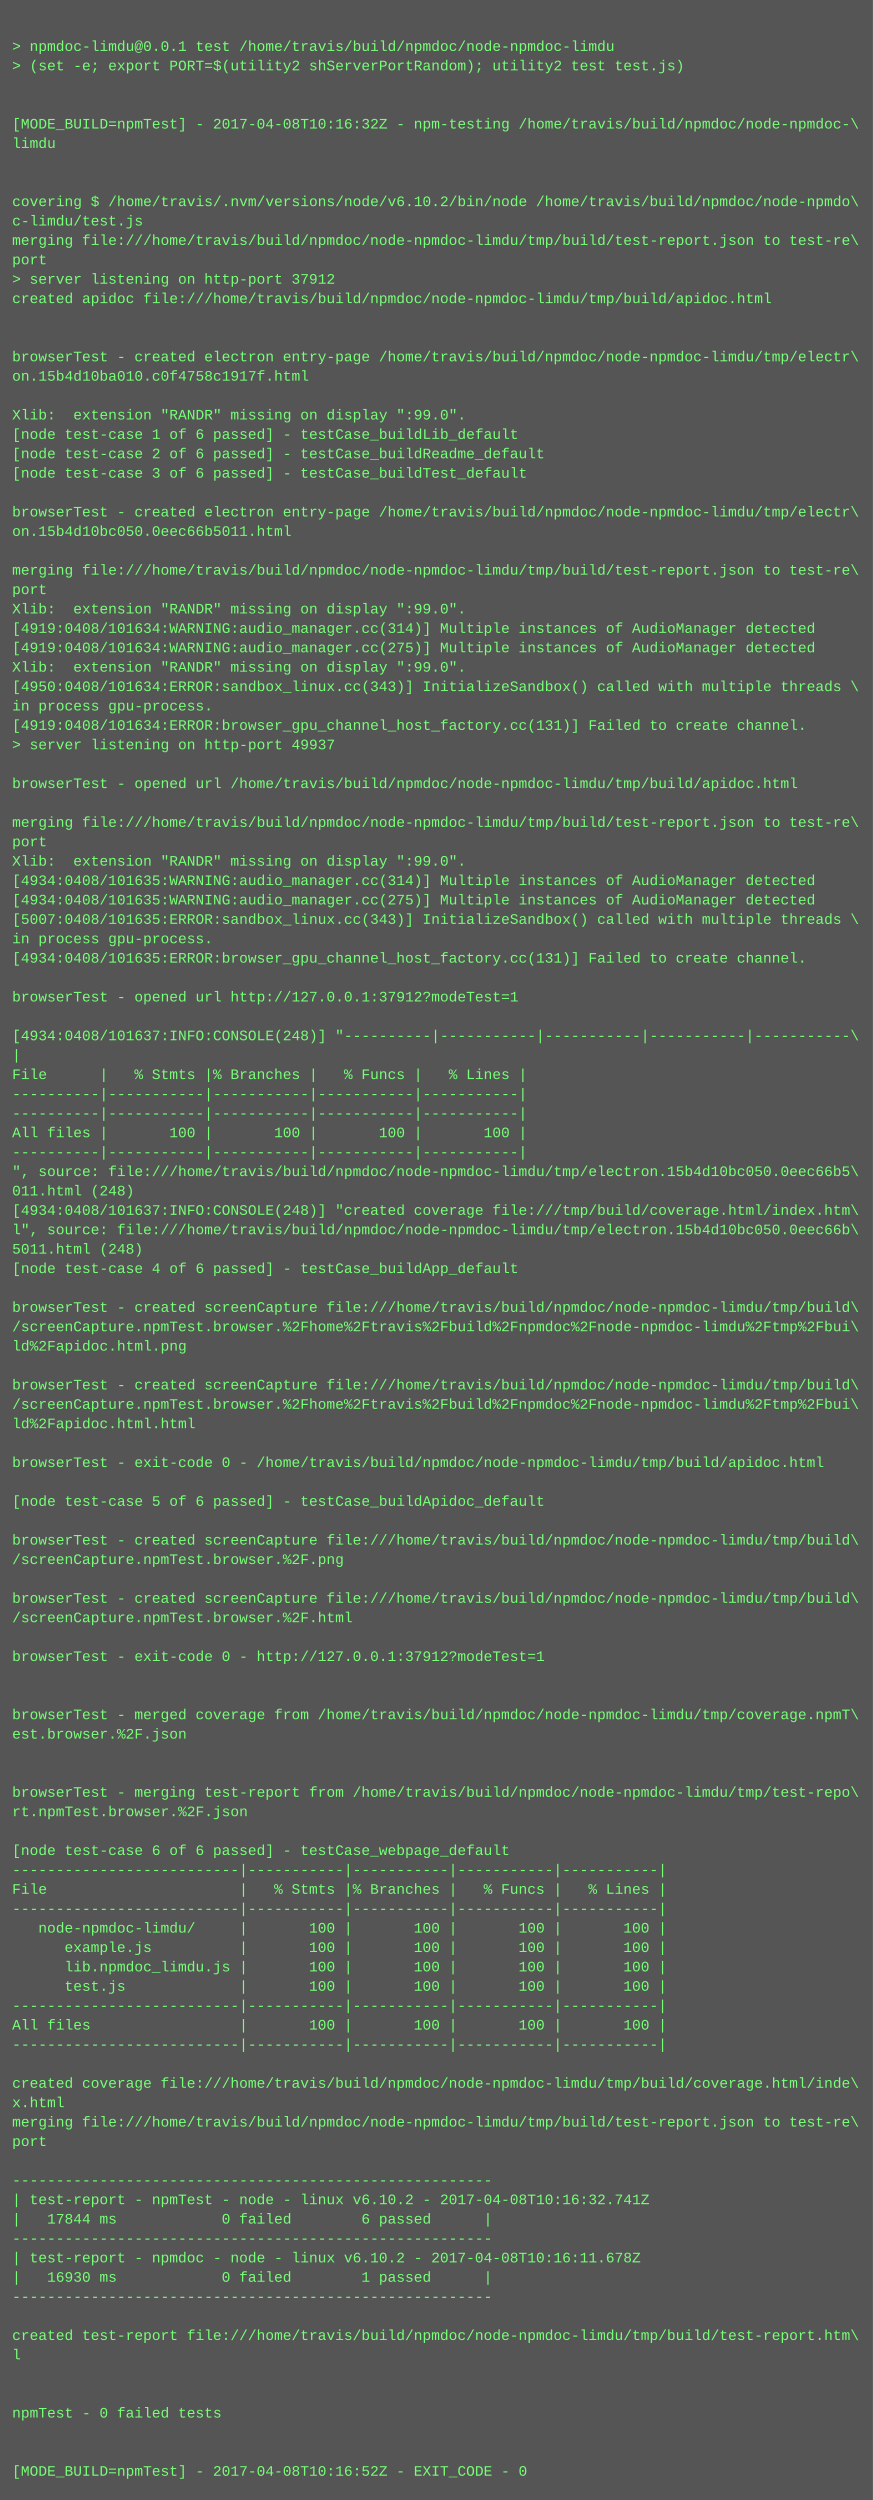
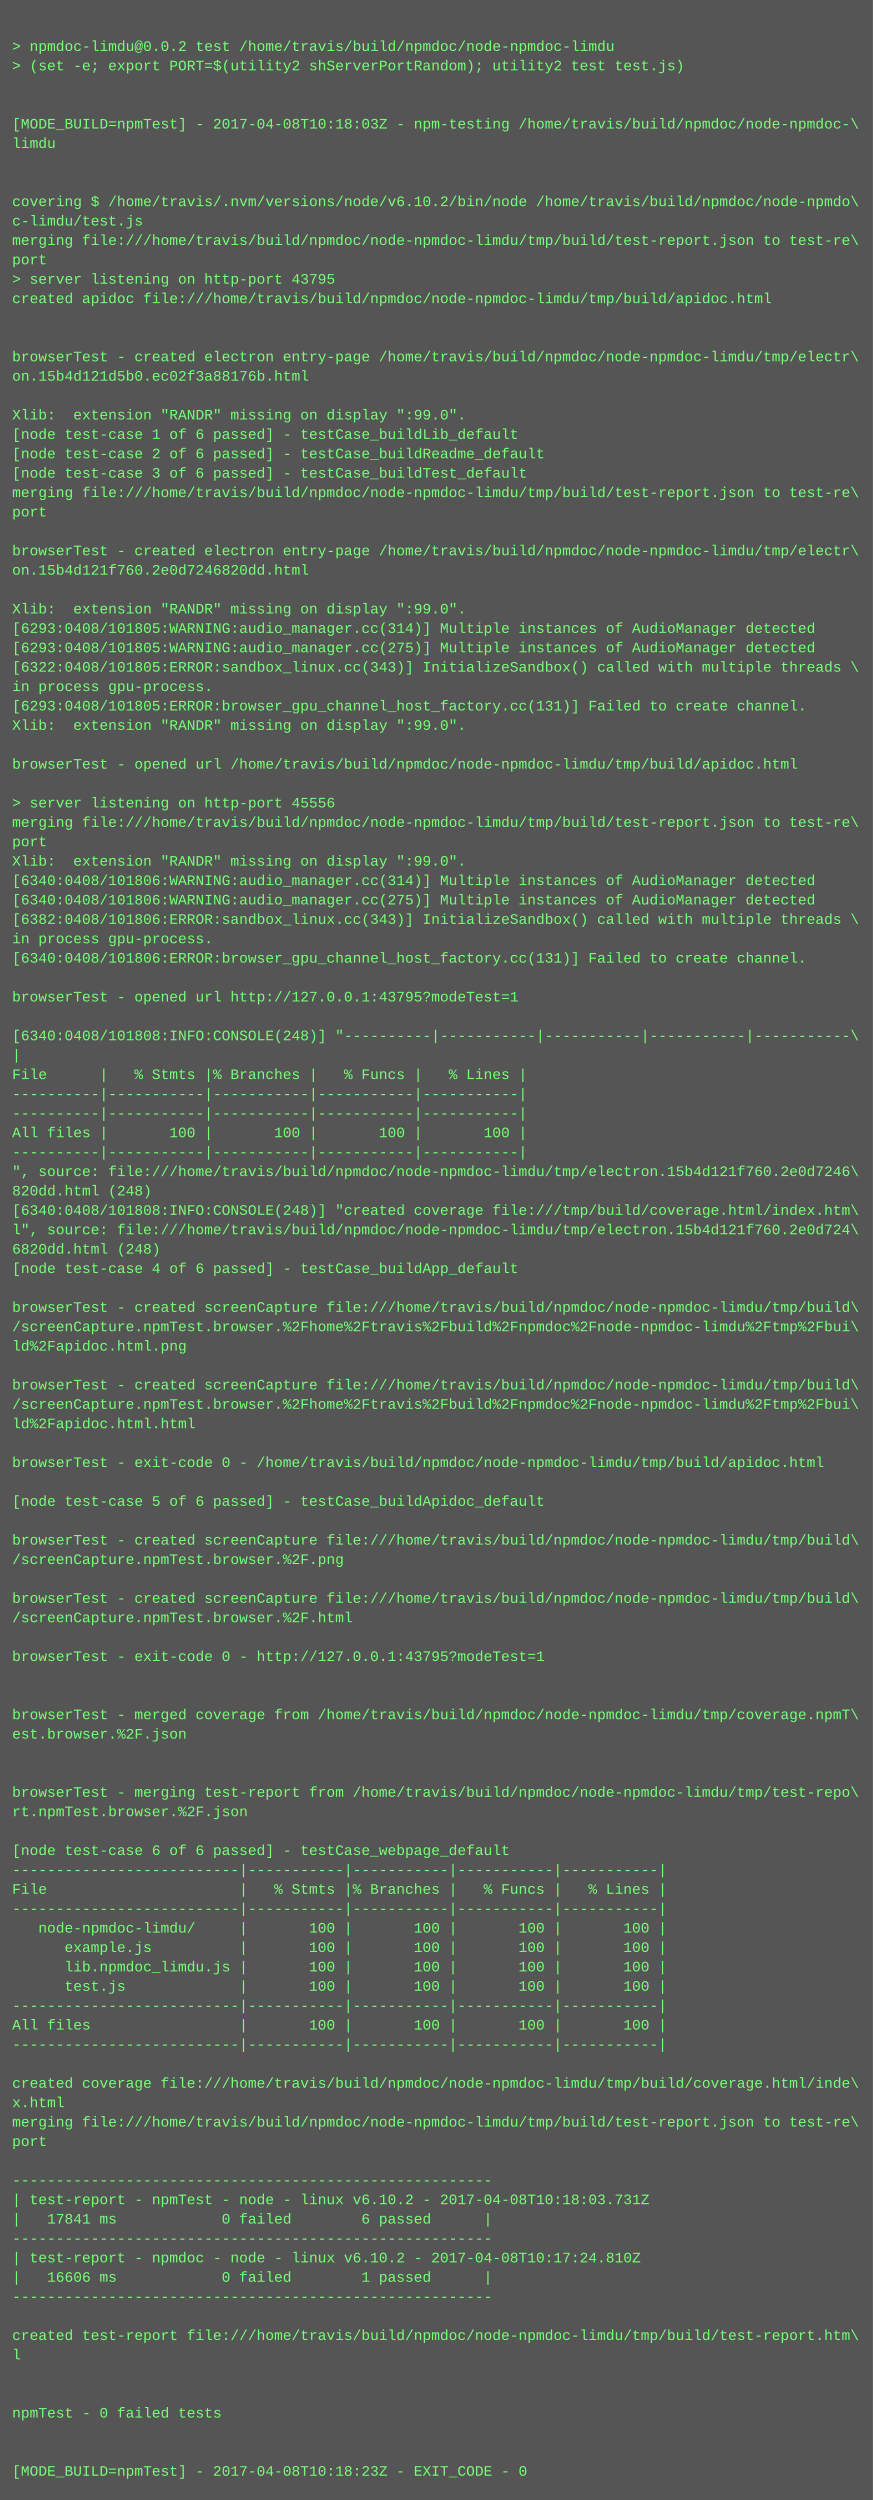
<svg xmlns="http://www.w3.org/2000/svg" height="2062" width="720">
  <rect height="2062" fill="#555" width="720" />
  <text fill="#7f7" font-family="Courier New" font-size="12" xml:space="preserve">
    <tspan x="10" y="26" />
-     <tspan x="10" y="42">&gt; npmdoc-limdu@0.0.1 test /home/travis/build/npmdoc/node-npmdoc-limdu</tspan>
+     <tspan x="10" y="42">&gt; npmdoc-limdu@0.0.2 test /home/travis/build/npmdoc/node-npmdoc-limdu</tspan>
    <tspan x="10" y="58">&gt; (set -e; export PORT=$(utility2 shServerPortRandom); utility2 test test.js)</tspan>
    <tspan x="10" y="74" />
    <tspan x="10" y="90" />
-     <tspan x="10" y="106">[MODE_BUILD=npmTest] - 2017-04-08T10:16:32Z - npm-testing /home/travis/build/npmdoc/node-npmdoc-\</tspan>
+     <tspan x="10" y="106">[MODE_BUILD=npmTest] - 2017-04-08T10:18:03Z - npm-testing /home/travis/build/npmdoc/node-npmdoc-\</tspan>
    <tspan x="10" y="122">limdu</tspan>
    <tspan x="10" y="138" />
    <tspan x="10" y="154" />
    <tspan x="10" y="170">covering $ /home/travis/.nvm/versions/node/v6.10.2/bin/node /home/travis/build/npmdoc/node-npmdo\</tspan>
    <tspan x="10" y="186">c-limdu/test.js</tspan>
    <tspan x="10" y="202">merging file:///home/travis/build/npmdoc/node-npmdoc-limdu/tmp/build/test-report.json to test-re\</tspan>
    <tspan x="10" y="218">port</tspan>
-     <tspan x="10" y="234">&gt; server listening on http-port 37912</tspan>
+     <tspan x="10" y="234">&gt; server listening on http-port 43795</tspan>
    <tspan x="10" y="250">created apidoc file:///home/travis/build/npmdoc/node-npmdoc-limdu/tmp/build/apidoc.html</tspan>
    <tspan x="10" y="266" />
    <tspan x="10" y="282" />
    <tspan x="10" y="298">browserTest - created electron entry-page /home/travis/build/npmdoc/node-npmdoc-limdu/tmp/electr\</tspan>
-     <tspan x="10" y="314">on.15b4d10ba010.c0f4758c1917f.html</tspan>
+     <tspan x="10" y="314">on.15b4d121d5b0.ec02f3a88176b.html</tspan>
    <tspan x="10" y="330" />
    <tspan x="10" y="346">Xlib:  extension "RANDR" missing on display ":99.0".</tspan>
    <tspan x="10" y="362">[node test-case 1 of 6 passed] - testCase_buildLib_default</tspan>
    <tspan x="10" y="378">[node test-case 2 of 6 passed] - testCase_buildReadme_default</tspan>
    <tspan x="10" y="394">[node test-case 3 of 6 passed] - testCase_buildTest_default</tspan>
-     <tspan x="10" y="410" />
-     <tspan x="10" y="426">browserTest - created electron entry-page /home/travis/build/npmdoc/node-npmdoc-limdu/tmp/electr\</tspan>
-     <tspan x="10" y="442">on.15b4d10bc050.0eec66b5011.html</tspan>
-     <tspan x="10" y="458" />
-     <tspan x="10" y="474">merging file:///home/travis/build/npmdoc/node-npmdoc-limdu/tmp/build/test-report.json to test-re\</tspan>
-     <tspan x="10" y="490">port</tspan>
+     <tspan x="10" y="410">merging file:///home/travis/build/npmdoc/node-npmdoc-limdu/tmp/build/test-report.json to test-re\</tspan>
+     <tspan x="10" y="426">port</tspan>
+     <tspan x="10" y="442" />
+     <tspan x="10" y="458">browserTest - created electron entry-page /home/travis/build/npmdoc/node-npmdoc-limdu/tmp/electr\</tspan>
+     <tspan x="10" y="474">on.15b4d121f760.2e0d7246820dd.html</tspan>
+     <tspan x="10" y="490" />
    <tspan x="10" y="506">Xlib:  extension "RANDR" missing on display ":99.0".</tspan>
-     <tspan x="10" y="522">[4919:0408/101634:WARNING:audio_manager.cc(314)] Multiple instances of AudioManager detected</tspan>
-     <tspan x="10" y="538">[4919:0408/101634:WARNING:audio_manager.cc(275)] Multiple instances of AudioManager detected</tspan>
-     <tspan x="10" y="554">Xlib:  extension "RANDR" missing on display ":99.0".</tspan>
-     <tspan x="10" y="570">[4950:0408/101634:ERROR:sandbox_linux.cc(343)] InitializeSandbox() called with multiple threads \</tspan>
-     <tspan x="10" y="586">in process gpu-process. </tspan>
-     <tspan x="10" y="602">[4919:0408/101634:ERROR:browser_gpu_channel_host_factory.cc(131)] Failed to create channel.</tspan>
-     <tspan x="10" y="618">&gt; server listening on http-port 49937</tspan>
-     <tspan x="10" y="634" />
-     <tspan x="10" y="650">browserTest - opened url /home/travis/build/npmdoc/node-npmdoc-limdu/tmp/build/apidoc.html</tspan>
-     <tspan x="10" y="666" />
+     <tspan x="10" y="522">[6293:0408/101805:WARNING:audio_manager.cc(314)] Multiple instances of AudioManager detected</tspan>
+     <tspan x="10" y="538">[6293:0408/101805:WARNING:audio_manager.cc(275)] Multiple instances of AudioManager detected</tspan>
+     <tspan x="10" y="554">[6322:0408/101805:ERROR:sandbox_linux.cc(343)] InitializeSandbox() called with multiple threads \</tspan>
+     <tspan x="10" y="570">in process gpu-process. </tspan>
+     <tspan x="10" y="586">[6293:0408/101805:ERROR:browser_gpu_channel_host_factory.cc(131)] Failed to create channel.</tspan>
+     <tspan x="10" y="602">Xlib:  extension "RANDR" missing on display ":99.0".</tspan>
+     <tspan x="10" y="618" />
+     <tspan x="10" y="634">browserTest - opened url /home/travis/build/npmdoc/node-npmdoc-limdu/tmp/build/apidoc.html</tspan>
+     <tspan x="10" y="650" />
+     <tspan x="10" y="666">&gt; server listening on http-port 45556</tspan>
    <tspan x="10" y="682">merging file:///home/travis/build/npmdoc/node-npmdoc-limdu/tmp/build/test-report.json to test-re\</tspan>
    <tspan x="10" y="698">port</tspan>
    <tspan x="10" y="714">Xlib:  extension "RANDR" missing on display ":99.0".</tspan>
-     <tspan x="10" y="730">[4934:0408/101635:WARNING:audio_manager.cc(314)] Multiple instances of AudioManager detected</tspan>
-     <tspan x="10" y="746">[4934:0408/101635:WARNING:audio_manager.cc(275)] Multiple instances of AudioManager detected</tspan>
-     <tspan x="10" y="762">[5007:0408/101635:ERROR:sandbox_linux.cc(343)] InitializeSandbox() called with multiple threads \</tspan>
+     <tspan x="10" y="730">[6340:0408/101806:WARNING:audio_manager.cc(314)] Multiple instances of AudioManager detected</tspan>
+     <tspan x="10" y="746">[6340:0408/101806:WARNING:audio_manager.cc(275)] Multiple instances of AudioManager detected</tspan>
+     <tspan x="10" y="762">[6382:0408/101806:ERROR:sandbox_linux.cc(343)] InitializeSandbox() called with multiple threads \</tspan>
    <tspan x="10" y="778">in process gpu-process. </tspan>
-     <tspan x="10" y="794">[4934:0408/101635:ERROR:browser_gpu_channel_host_factory.cc(131)] Failed to create channel.</tspan>
+     <tspan x="10" y="794">[6340:0408/101806:ERROR:browser_gpu_channel_host_factory.cc(131)] Failed to create channel.</tspan>
    <tspan x="10" y="810" />
-     <tspan x="10" y="826">browserTest - opened url http://127.0.0.1:37912?modeTest=1</tspan>
+     <tspan x="10" y="826">browserTest - opened url http://127.0.0.1:43795?modeTest=1</tspan>
    <tspan x="10" y="842" />
-     <tspan x="10" y="858">[4934:0408/101637:INFO:CONSOLE(248)] "----------|-----------|-----------|-----------|-----------\</tspan>
+     <tspan x="10" y="858">[6340:0408/101808:INFO:CONSOLE(248)] "----------|-----------|-----------|-----------|-----------\</tspan>
    <tspan x="10" y="874">|</tspan>
    <tspan x="10" y="890">File      |   % Stmts |% Branches |   % Funcs |   % Lines |</tspan>
    <tspan x="10" y="906">----------|-----------|-----------|-----------|-----------|</tspan>
    <tspan x="10" y="922">----------|-----------|-----------|-----------|-----------|</tspan>
    <tspan x="10" y="938">All files |       100 |       100 |       100 |       100 |</tspan>
    <tspan x="10" y="954">----------|-----------|-----------|-----------|-----------|</tspan>
-     <tspan x="10" y="970">", source: file:///home/travis/build/npmdoc/node-npmdoc-limdu/tmp/electron.15b4d10bc050.0eec66b5\</tspan>
-     <tspan x="10" y="986">011.html (248)</tspan>
-     <tspan x="10" y="1002">[4934:0408/101637:INFO:CONSOLE(248)] "created coverage file:///tmp/build/coverage.html/index.htm\</tspan>
-     <tspan x="10" y="1018">l", source: file:///home/travis/build/npmdoc/node-npmdoc-limdu/tmp/electron.15b4d10bc050.0eec66b\</tspan>
-     <tspan x="10" y="1034">5011.html (248)</tspan>
+     <tspan x="10" y="970">", source: file:///home/travis/build/npmdoc/node-npmdoc-limdu/tmp/electron.15b4d121f760.2e0d7246\</tspan>
+     <tspan x="10" y="986">820dd.html (248)</tspan>
+     <tspan x="10" y="1002">[6340:0408/101808:INFO:CONSOLE(248)] "created coverage file:///tmp/build/coverage.html/index.htm\</tspan>
+     <tspan x="10" y="1018">l", source: file:///home/travis/build/npmdoc/node-npmdoc-limdu/tmp/electron.15b4d121f760.2e0d724\</tspan>
+     <tspan x="10" y="1034">6820dd.html (248)</tspan>
    <tspan x="10" y="1050">[node test-case 4 of 6 passed] - testCase_buildApp_default</tspan>
    <tspan x="10" y="1066" />
    <tspan x="10" y="1082">browserTest - created screenCapture file:///home/travis/build/npmdoc/node-npmdoc-limdu/tmp/build\</tspan>
    <tspan x="10" y="1098">/screenCapture.npmTest.browser.%2Fhome%2Ftravis%2Fbuild%2Fnpmdoc%2Fnode-npmdoc-limdu%2Ftmp%2Fbui\</tspan>
    <tspan x="10" y="1114">ld%2Fapidoc.html.png</tspan>
    <tspan x="10" y="1130" />
    <tspan x="10" y="1146">browserTest - created screenCapture file:///home/travis/build/npmdoc/node-npmdoc-limdu/tmp/build\</tspan>
    <tspan x="10" y="1162">/screenCapture.npmTest.browser.%2Fhome%2Ftravis%2Fbuild%2Fnpmdoc%2Fnode-npmdoc-limdu%2Ftmp%2Fbui\</tspan>
    <tspan x="10" y="1178">ld%2Fapidoc.html.html</tspan>
    <tspan x="10" y="1194" />
    <tspan x="10" y="1210">browserTest - exit-code 0 - /home/travis/build/npmdoc/node-npmdoc-limdu/tmp/build/apidoc.html</tspan>
    <tspan x="10" y="1226" />
    <tspan x="10" y="1242">[node test-case 5 of 6 passed] - testCase_buildApidoc_default</tspan>
    <tspan x="10" y="1258" />
    <tspan x="10" y="1274">browserTest - created screenCapture file:///home/travis/build/npmdoc/node-npmdoc-limdu/tmp/build\</tspan>
    <tspan x="10" y="1290">/screenCapture.npmTest.browser.%2F.png</tspan>
    <tspan x="10" y="1306" />
    <tspan x="10" y="1322">browserTest - created screenCapture file:///home/travis/build/npmdoc/node-npmdoc-limdu/tmp/build\</tspan>
    <tspan x="10" y="1338">/screenCapture.npmTest.browser.%2F.html</tspan>
    <tspan x="10" y="1354" />
-     <tspan x="10" y="1370">browserTest - exit-code 0 - http://127.0.0.1:37912?modeTest=1</tspan>
+     <tspan x="10" y="1370">browserTest - exit-code 0 - http://127.0.0.1:43795?modeTest=1</tspan>
    <tspan x="10" y="1386" />
    <tspan x="10" y="1402" />
    <tspan x="10" y="1418">browserTest - merged coverage from /home/travis/build/npmdoc/node-npmdoc-limdu/tmp/coverage.npmT\</tspan>
    <tspan x="10" y="1434">est.browser.%2F.json</tspan>
    <tspan x="10" y="1450" />
    <tspan x="10" y="1466" />
    <tspan x="10" y="1482">browserTest - merging test-report from /home/travis/build/npmdoc/node-npmdoc-limdu/tmp/test-repo\</tspan>
    <tspan x="10" y="1498">rt.npmTest.browser.%2F.json</tspan>
    <tspan x="10" y="1514" />
    <tspan x="10" y="1530">[node test-case 6 of 6 passed] - testCase_webpage_default</tspan>
    <tspan x="10" y="1546">--------------------------|-----------|-----------|-----------|-----------|</tspan>
    <tspan x="10" y="1562">File                      |   % Stmts |% Branches |   % Funcs |   % Lines |</tspan>
    <tspan x="10" y="1578">--------------------------|-----------|-----------|-----------|-----------|</tspan>
    <tspan x="10" y="1594">   node-npmdoc-limdu/     |       100 |       100 |       100 |       100 |</tspan>
    <tspan x="10" y="1610">      example.js          |       100 |       100 |       100 |       100 |</tspan>
    <tspan x="10" y="1626">      lib.npmdoc_limdu.js |       100 |       100 |       100 |       100 |</tspan>
    <tspan x="10" y="1642">      test.js             |       100 |       100 |       100 |       100 |</tspan>
    <tspan x="10" y="1658">--------------------------|-----------|-----------|-----------|-----------|</tspan>
    <tspan x="10" y="1674">All files                 |       100 |       100 |       100 |       100 |</tspan>
    <tspan x="10" y="1690">--------------------------|-----------|-----------|-----------|-----------|</tspan>
    <tspan x="10" y="1706" />
    <tspan x="10" y="1722">created coverage file:///home/travis/build/npmdoc/node-npmdoc-limdu/tmp/build/coverage.html/inde\</tspan>
    <tspan x="10" y="1738">x.html</tspan>
    <tspan x="10" y="1754">merging file:///home/travis/build/npmdoc/node-npmdoc-limdu/tmp/build/test-report.json to test-re\</tspan>
    <tspan x="10" y="1770">port</tspan>
    <tspan x="10" y="1786" />
    <tspan x="10" y="1802">-------------------------------------------------------</tspan>
-     <tspan x="10" y="1818">| test-report - npmTest - node - linux v6.10.2 - 2017-04-08T10:16:32.741Z</tspan>
-     <tspan x="10" y="1834">|   17844 ms            0 failed        6 passed      |</tspan>
+     <tspan x="10" y="1818">| test-report - npmTest - node - linux v6.10.2 - 2017-04-08T10:18:03.731Z</tspan>
+     <tspan x="10" y="1834">|   17841 ms            0 failed        6 passed      |</tspan>
    <tspan x="10" y="1850">-------------------------------------------------------</tspan>
-     <tspan x="10" y="1866">| test-report - npmdoc - node - linux v6.10.2 - 2017-04-08T10:16:11.678Z</tspan>
-     <tspan x="10" y="1882">|   16930 ms            0 failed        1 passed      |</tspan>
+     <tspan x="10" y="1866">| test-report - npmdoc - node - linux v6.10.2 - 2017-04-08T10:17:24.810Z</tspan>
+     <tspan x="10" y="1882">|   16606 ms            0 failed        1 passed      |</tspan>
    <tspan x="10" y="1898">-------------------------------------------------------</tspan>
    <tspan x="10" y="1914" />
    <tspan x="10" y="1930">created test-report file:///home/travis/build/npmdoc/node-npmdoc-limdu/tmp/build/test-report.htm\</tspan>
    <tspan x="10" y="1946">l</tspan>
    <tspan x="10" y="1962" />
    <tspan x="10" y="1978" />
    <tspan x="10" y="1994">npmTest - 0 failed tests</tspan>
    <tspan x="10" y="2010" />
    <tspan x="10" y="2026" />
-     <tspan x="10" y="2042">[MODE_BUILD=npmTest] - 2017-04-08T10:16:52Z - EXIT_CODE - 0</tspan>
+     <tspan x="10" y="2042">[MODE_BUILD=npmTest] - 2017-04-08T10:18:23Z - EXIT_CODE - 0</tspan>
  </text>
</svg>
